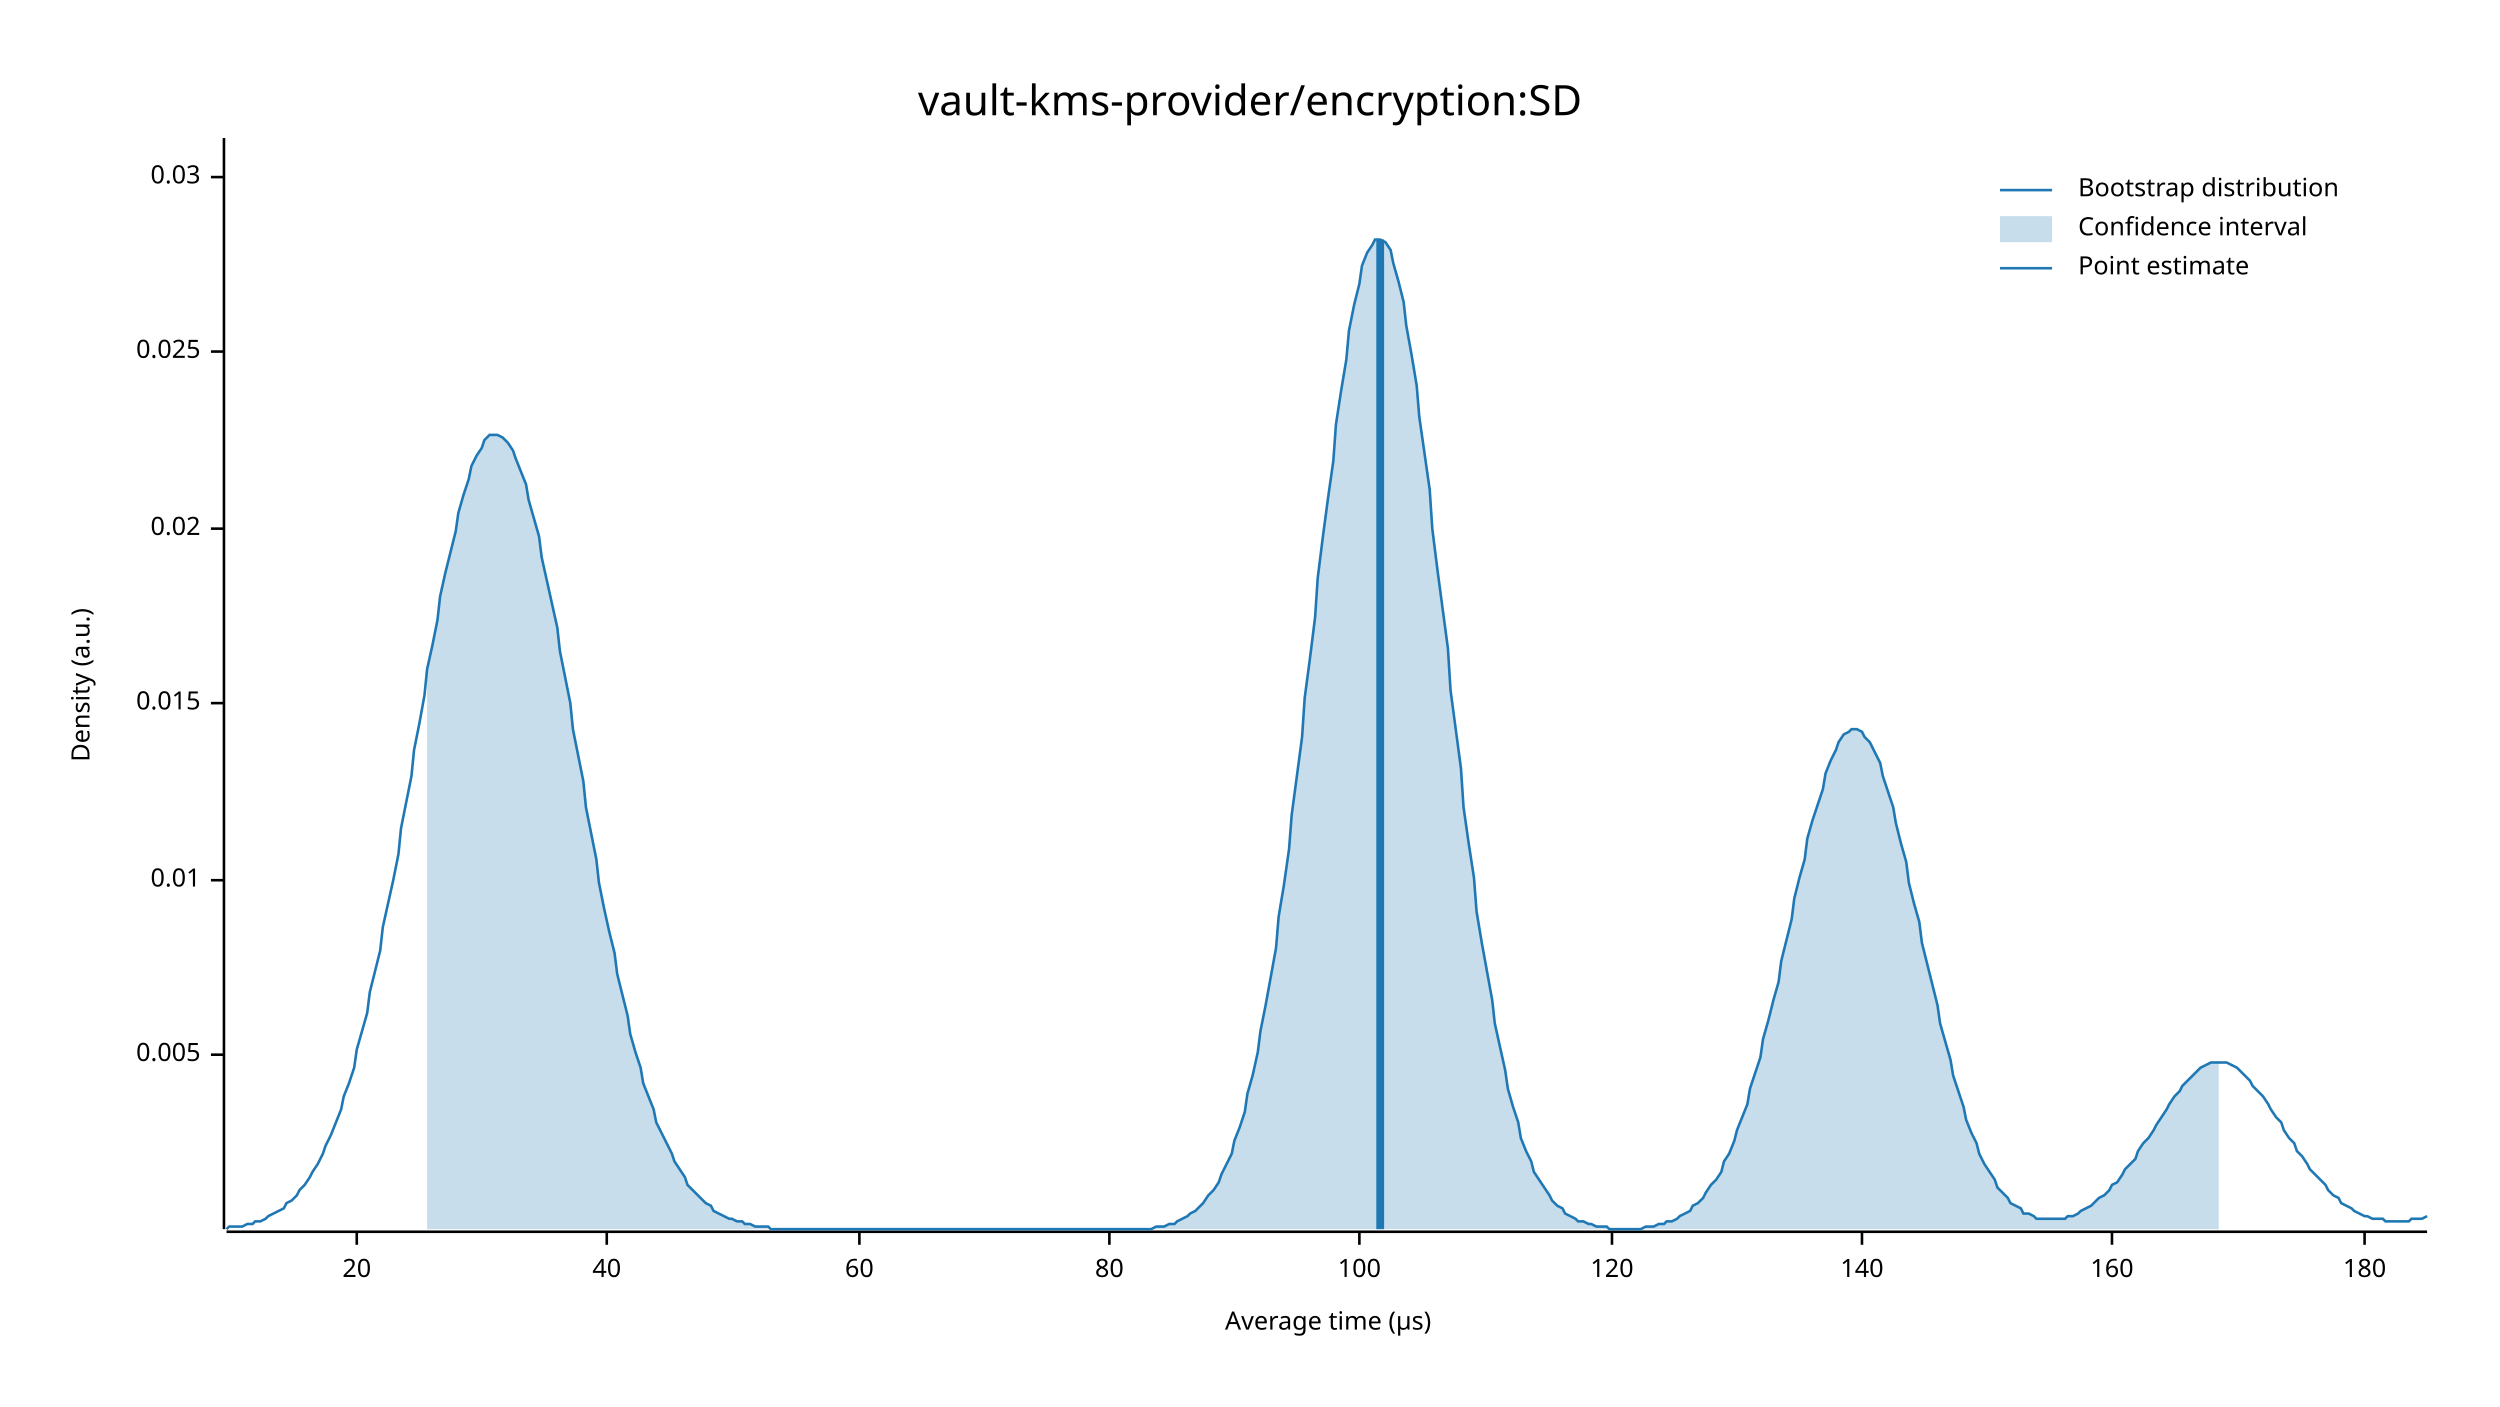
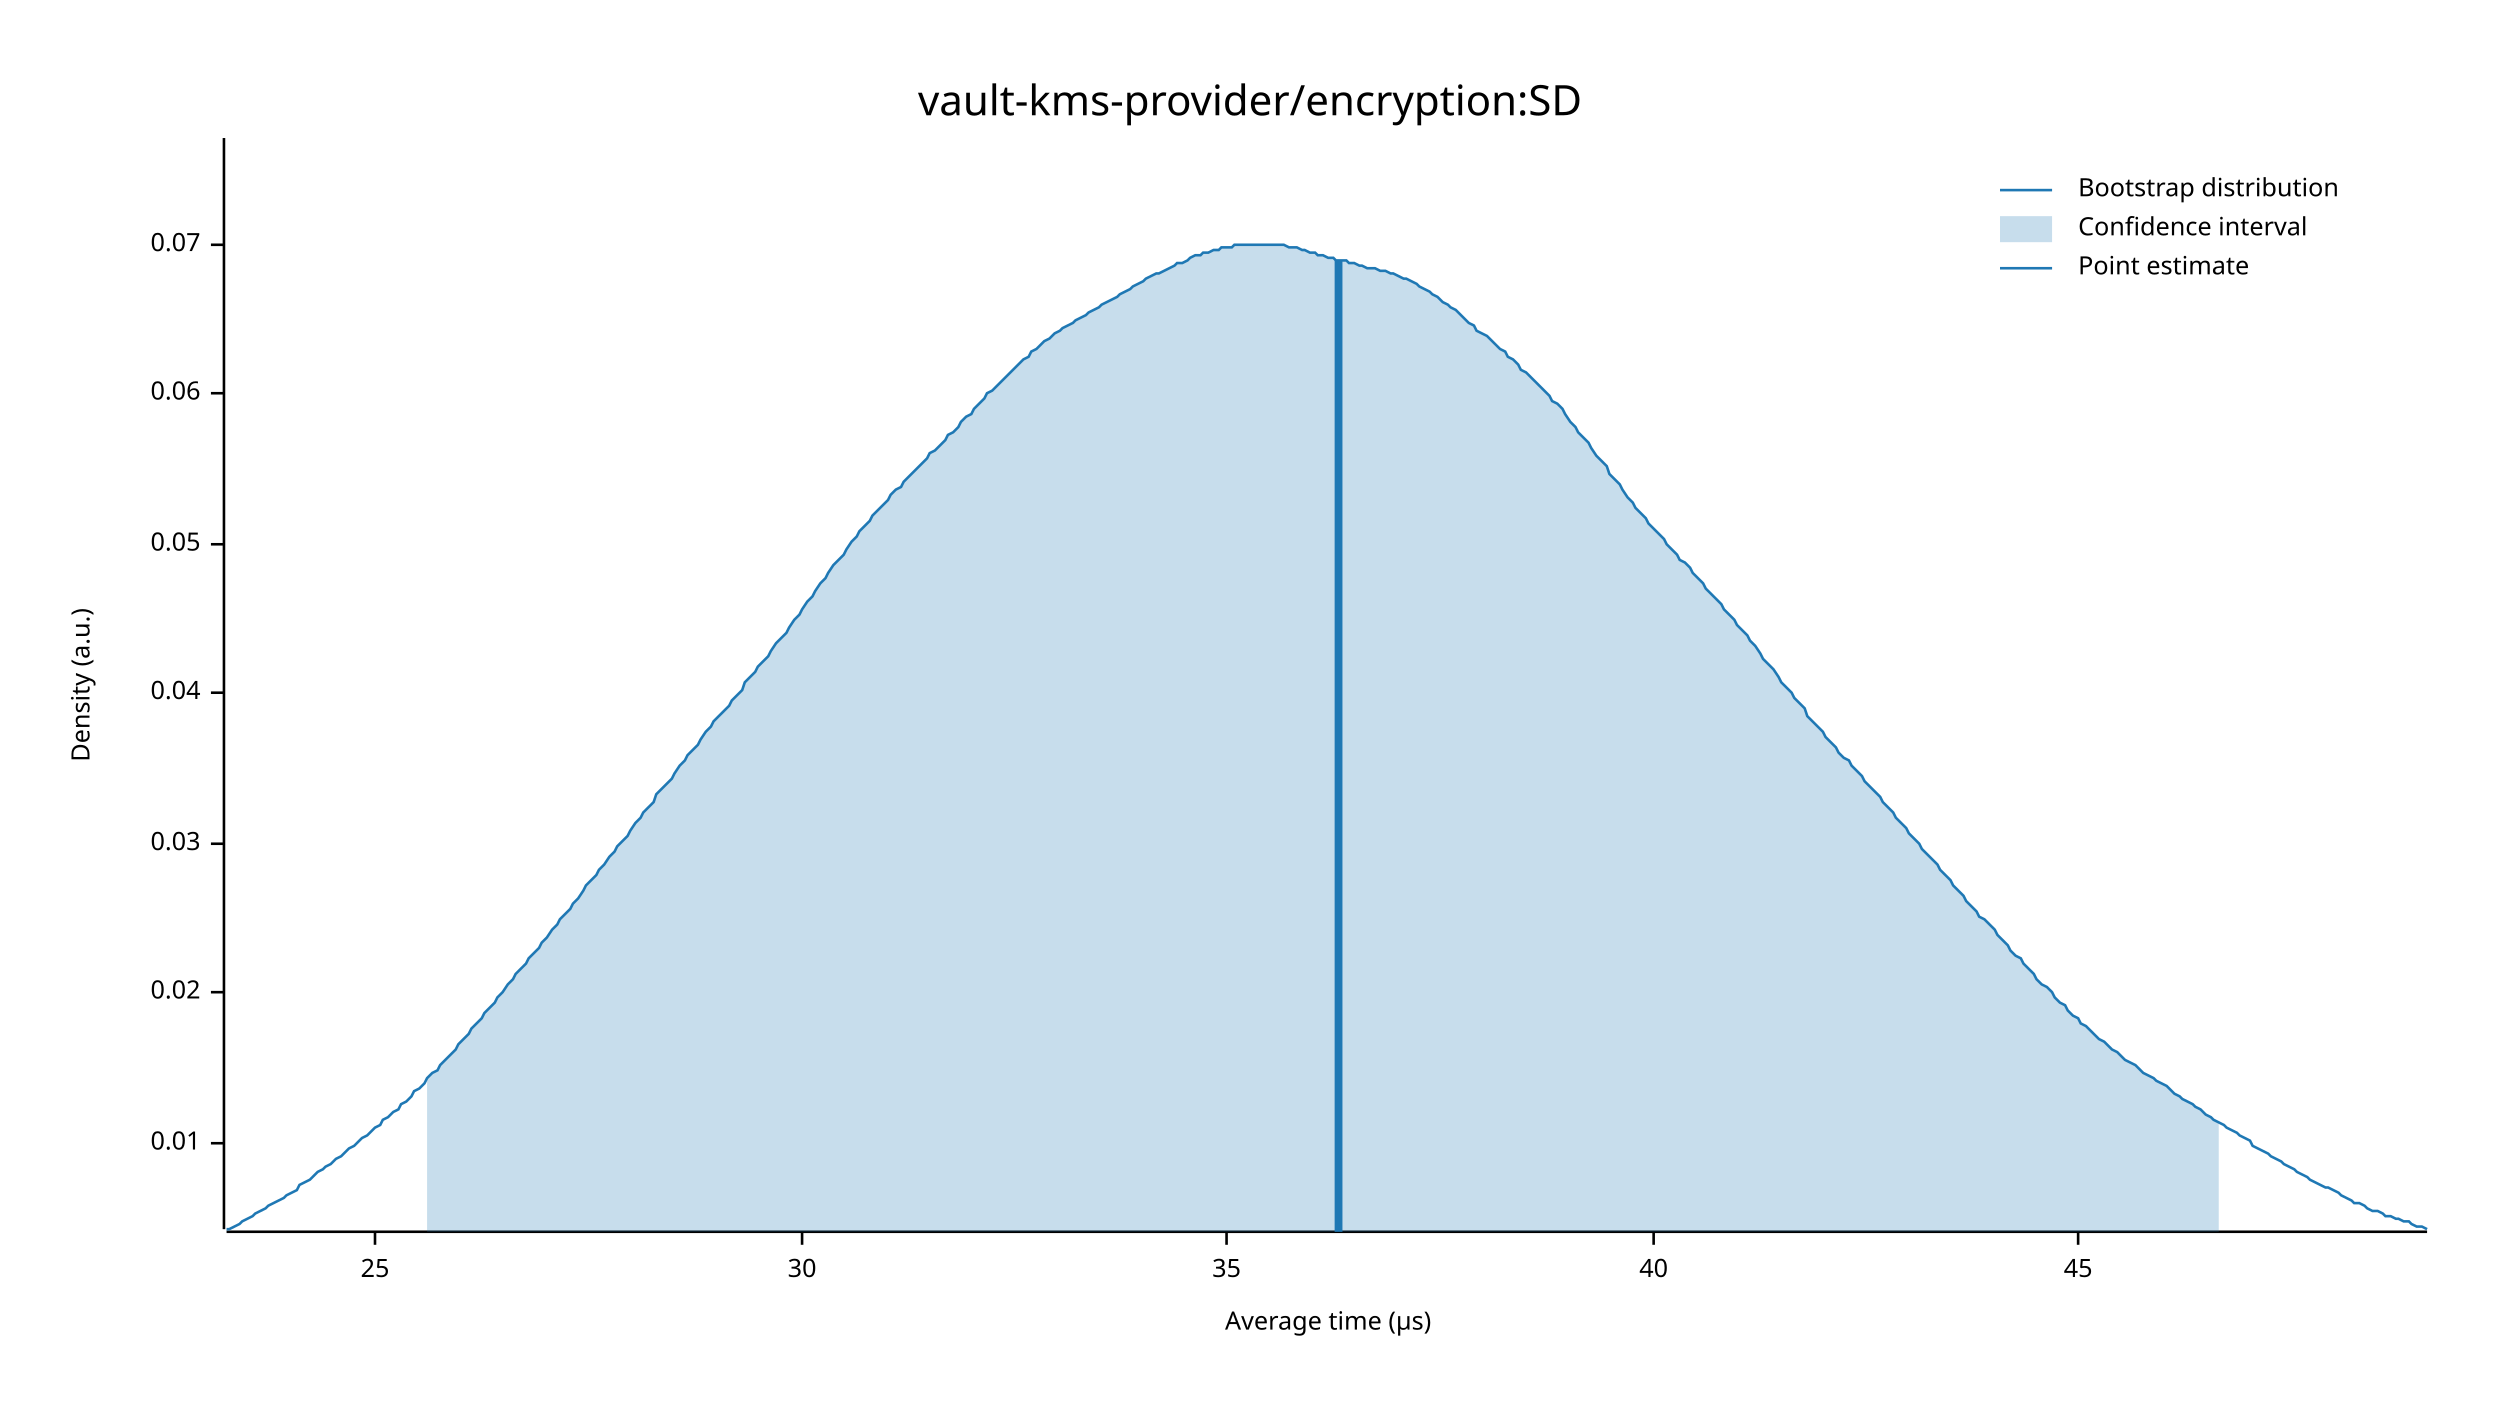
<svg xmlns="http://www.w3.org/2000/svg" width="960" height="540" viewBox="0 0 960 540">
  <text x="480" y="32" dy="0.76em" text-anchor="middle" font-family="sans-serif" font-size="16.129" opacity="1" fill="#000000">
vault-kms-provider/encryption:SD
</text>
  <text x="27" y="263" dy="0.76em" text-anchor="middle" font-family="sans-serif" font-size="9.677" opacity="1" fill="#000000" transform="rotate(270, 27, 263)">
Density (a.u.)
</text>
  <text x="510" y="513" dy="-0.5ex" text-anchor="middle" font-family="sans-serif" font-size="9.677" opacity="1" fill="#000000">
Average time (µs)
</text>
  <polyline fill="none" opacity="1" stroke="#000000" stroke-width="1" points="86,53 86,472 " />
-   <text x="77" y="405" dy="0.5ex" text-anchor="end" font-family="sans-serif" font-size="9.677" opacity="1" fill="#000000">
- 0.005
- </text>
-   <polyline fill="none" opacity="1" stroke="#000000" stroke-width="1" points="81,405 86,405 " />
-   <text x="77" y="338" dy="0.5ex" text-anchor="end" font-family="sans-serif" font-size="9.677" opacity="1" fill="#000000">
+   <text x="77" y="439" dy="0.5ex" text-anchor="end" font-family="sans-serif" font-size="9.677" opacity="1" fill="#000000">
0.01
</text>
-   <polyline fill="none" opacity="1" stroke="#000000" stroke-width="1" points="81,338 86,338 " />
-   <text x="77" y="270" dy="0.5ex" text-anchor="end" font-family="sans-serif" font-size="9.677" opacity="1" fill="#000000">
- 0.015
- </text>
-   <polyline fill="none" opacity="1" stroke="#000000" stroke-width="1" points="81,270 86,270 " />
-   <text x="77" y="203" dy="0.5ex" text-anchor="end" font-family="sans-serif" font-size="9.677" opacity="1" fill="#000000">
+   <polyline fill="none" opacity="1" stroke="#000000" stroke-width="1" points="81,439 86,439 " />
+   <text x="77" y="381" dy="0.5ex" text-anchor="end" font-family="sans-serif" font-size="9.677" opacity="1" fill="#000000">
0.02
</text>
-   <polyline fill="none" opacity="1" stroke="#000000" stroke-width="1" points="81,203 86,203 " />
-   <text x="77" y="135" dy="0.5ex" text-anchor="end" font-family="sans-serif" font-size="9.677" opacity="1" fill="#000000">
- 0.025
- </text>
-   <polyline fill="none" opacity="1" stroke="#000000" stroke-width="1" points="81,135 86,135 " />
-   <text x="77" y="68" dy="0.5ex" text-anchor="end" font-family="sans-serif" font-size="9.677" opacity="1" fill="#000000">
+   <polyline fill="none" opacity="1" stroke="#000000" stroke-width="1" points="81,381 86,381 " />
+   <text x="77" y="324" dy="0.5ex" text-anchor="end" font-family="sans-serif" font-size="9.677" opacity="1" fill="#000000">
0.03
</text>
-   <polyline fill="none" opacity="1" stroke="#000000" stroke-width="1" points="81,68 86,68 " />
+   <polyline fill="none" opacity="1" stroke="#000000" stroke-width="1" points="81,324 86,324 " />
+   <text x="77" y="266" dy="0.5ex" text-anchor="end" font-family="sans-serif" font-size="9.677" opacity="1" fill="#000000">
+ 0.04
+ </text>
+   <polyline fill="none" opacity="1" stroke="#000000" stroke-width="1" points="81,266 86,266 " />
+   <text x="77" y="209" dy="0.5ex" text-anchor="end" font-family="sans-serif" font-size="9.677" opacity="1" fill="#000000">
+ 0.05
+ </text>
+   <polyline fill="none" opacity="1" stroke="#000000" stroke-width="1" points="81,209 86,209 " />
+   <text x="77" y="151" dy="0.5ex" text-anchor="end" font-family="sans-serif" font-size="9.677" opacity="1" fill="#000000">
+ 0.06
+ </text>
+   <polyline fill="none" opacity="1" stroke="#000000" stroke-width="1" points="81,151 86,151 " />
+   <text x="77" y="94" dy="0.5ex" text-anchor="end" font-family="sans-serif" font-size="9.677" opacity="1" fill="#000000">
+ 0.07
+ </text>
+   <polyline fill="none" opacity="1" stroke="#000000" stroke-width="1" points="81,94 86,94 " />
  <polyline fill="none" opacity="1" stroke="#000000" stroke-width="1" points="87,473 932,473 " />
-   <text x="137" y="483" dy="0.76em" text-anchor="middle" font-family="sans-serif" font-size="9.677" opacity="1" fill="#000000">
- 20
+   <text x="144" y="483" dy="0.76em" text-anchor="middle" font-family="sans-serif" font-size="9.677" opacity="1" fill="#000000">
+ 25
</text>
-   <polyline fill="none" opacity="1" stroke="#000000" stroke-width="1" points="137,473 137,478 " />
-   <text x="233" y="483" dy="0.76em" text-anchor="middle" font-family="sans-serif" font-size="9.677" opacity="1" fill="#000000">
+   <polyline fill="none" opacity="1" stroke="#000000" stroke-width="1" points="144,473 144,478 " />
+   <text x="308" y="483" dy="0.76em" text-anchor="middle" font-family="sans-serif" font-size="9.677" opacity="1" fill="#000000">
+ 30
+ </text>
+   <polyline fill="none" opacity="1" stroke="#000000" stroke-width="1" points="308,473 308,478 " />
+   <text x="471" y="483" dy="0.76em" text-anchor="middle" font-family="sans-serif" font-size="9.677" opacity="1" fill="#000000">
+ 35
+ </text>
+   <polyline fill="none" opacity="1" stroke="#000000" stroke-width="1" points="471,473 471,478 " />
+   <text x="635" y="483" dy="0.76em" text-anchor="middle" font-family="sans-serif" font-size="9.677" opacity="1" fill="#000000">
40
</text>
-   <polyline fill="none" opacity="1" stroke="#000000" stroke-width="1" points="233,473 233,478 " />
-   <text x="330" y="483" dy="0.76em" text-anchor="middle" font-family="sans-serif" font-size="9.677" opacity="1" fill="#000000">
- 60
+   <polyline fill="none" opacity="1" stroke="#000000" stroke-width="1" points="635,473 635,478 " />
+   <text x="798" y="483" dy="0.76em" text-anchor="middle" font-family="sans-serif" font-size="9.677" opacity="1" fill="#000000">
+ 45
</text>
-   <polyline fill="none" opacity="1" stroke="#000000" stroke-width="1" points="330,473 330,478 " />
-   <text x="426" y="483" dy="0.76em" text-anchor="middle" font-family="sans-serif" font-size="9.677" opacity="1" fill="#000000">
- 80
- </text>
-   <polyline fill="none" opacity="1" stroke="#000000" stroke-width="1" points="426,473 426,478 " />
-   <text x="522" y="483" dy="0.76em" text-anchor="middle" font-family="sans-serif" font-size="9.677" opacity="1" fill="#000000">
- 100
- </text>
-   <polyline fill="none" opacity="1" stroke="#000000" stroke-width="1" points="522,473 522,478 " />
-   <text x="619" y="483" dy="0.76em" text-anchor="middle" font-family="sans-serif" font-size="9.677" opacity="1" fill="#000000">
- 120
- </text>
-   <polyline fill="none" opacity="1" stroke="#000000" stroke-width="1" points="619,473 619,478 " />
-   <text x="715" y="483" dy="0.76em" text-anchor="middle" font-family="sans-serif" font-size="9.677" opacity="1" fill="#000000">
- 140
- </text>
-   <polyline fill="none" opacity="1" stroke="#000000" stroke-width="1" points="715,473 715,478 " />
-   <text x="811" y="483" dy="0.76em" text-anchor="middle" font-family="sans-serif" font-size="9.677" opacity="1" fill="#000000">
- 160
- </text>
-   <polyline fill="none" opacity="1" stroke="#000000" stroke-width="1" points="811,473 811,478 " />
-   <text x="908" y="483" dy="0.76em" text-anchor="middle" font-family="sans-serif" font-size="9.677" opacity="1" fill="#000000">
- 180
- </text>
-   <polyline fill="none" opacity="1" stroke="#000000" stroke-width="1" points="908,473 908,478 " />
-   <polyline fill="none" opacity="1" stroke="#1F78B4" stroke-width="1" points="87,472 88,471 90,471 92,471 93,471 95,470 97,470 98,469 100,469 102,468 103,467 105,466 107,465 109,464 110,462 112,461 114,459 115,457 117,455 119,452 120,450 122,447 124,443 125,440 127,436 129,431 131,426 132,421 134,416 136,410 137,403 139,396 141,389 142,381 144,373 146,365 147,356 149,347 151,338 153,328 154,318 156,308 158,298 159,288 161,278 163,267 164,257 166,248 168,238 169,229 171,220 173,212 175,204 176,197 178,190 180,184 181,179 183,175 185,172 186,169 188,167 190,167 191,167 193,168 195,170 197,173 198,176 200,181 202,186 203,192 205,199 207,206 208,214 210,223 212,232 214,241 215,250 217,260 219,270 220,280 222,290 224,300 225,310 227,320 229,330 230,339 232,349 234,358 236,366 237,374 239,382 241,390 242,397 244,404 246,410 247,416 249,421 251,426 252,431 254,435 256,439 258,443 259,446 261,449 263,452 264,455 266,457 268,459 269,460 271,462 273,463 274,465 276,466 278,467 280,468 281,468 283,469 285,469 286,470 288,470 290,471 291,471 293,471 295,471 296,472 298,472 300,472 302,472 303,472 305,472 307,472 308,472 310,472 312,472 313,472 315,472 317,472 318,472 320,472 322,472 324,472 325,472 327,472 329,472 330,472 332,472 334,472 335,472 337,472 339,472 341,472 342,472 344,472 346,472 347,472 349,472 351,472 352,472 354,472 356,472 357,472 359,472 361,472 363,472 364,472 366,472 368,472 369,472 371,472 373,472 374,472 376,472 378,472 379,472 381,472 383,472 385,472 386,472 388,472 390,472 391,472 393,472 395,472 396,472 398,472 400,472 401,472 403,472 405,472 407,472 408,472 410,472 412,472 413,472 415,472 417,472 418,472 420,472 422,472 423,472 425,472 427,472 429,472 430,472 432,472 434,472 435,472 437,472 439,472 440,472 442,472 444,471 445,471 447,471 449,470 451,470 452,469 454,468 456,467 457,466 459,465 461,463 462,462 464,459 466,457 468,454 469,451 471,447 473,443 474,438 476,433 478,427 479,420 481,413 483,404 484,396 486,386 488,375 490,364 491,352 493,340 495,326 496,313 498,298 500,283 501,268 503,253 505,237 506,222 508,206 510,191 512,177 513,163 515,150 517,138 518,127 520,117 522,109 523,102 525,97 527,94 528,92 530,92 532,93 534,96 535,101 537,108 539,116 540,125 542,136 544,148 545,160 547,174 549,188 550,203 552,219 554,234 556,249 557,265 559,280 561,295 562,310 564,324 566,337 567,350 569,362 571,373 573,384 574,393 576,402 578,411 579,418 581,425 583,431 584,437 586,442 588,446 589,450 591,453 593,456 595,459 596,461 598,463 600,464 601,466 603,467 605,468 606,469 608,469 610,470 611,470 613,471 615,471 617,471 618,472 620,472 622,472 623,472 625,472 627,472 628,472 630,472 632,471 633,471 635,471 637,470 639,470 640,469 642,469 644,468 645,467 647,466 649,465 650,463 652,462 654,460 655,458 657,455 659,453 661,450 662,446 664,443 666,438 667,434 669,429 671,424 672,418 674,412 676,406 677,399 679,392 681,384 683,377 684,369 686,361 688,353 689,345 691,337 693,330 694,322 696,315 698,309 700,303 701,297 703,292 705,288 706,285 708,282 710,281 711,280 713,280 715,281 716,283 718,285 720,289 722,293 723,298 725,304 727,310 728,316 730,324 732,331 733,339 735,347 737,354 738,362 740,370 742,378 744,386 745,393 747,400 749,407 750,413 752,419 754,425 755,430 757,435 759,439 760,443 762,447 764,450 766,453 767,456 769,458 771,460 772,462 774,463 776,464 777,466 779,466 781,467 782,468 784,468 786,468 788,468 789,468 791,468 793,468 794,467 796,467 798,466 799,465 801,464 803,463 804,462 806,460 808,459 810,457 811,455 813,454 815,451 816,449 818,447 820,445 821,442 823,439 825,437 827,434 828,432 830,429 832,426 833,424 835,421 837,419 838,417 840,415 842,413 843,412 845,410 847,409 849,408 850,408 852,408 854,408 855,408 857,409 859,410 860,411 862,413 864,415 865,417 867,419 869,421 871,424 872,426 874,429 876,431 877,434 879,437 881,439 882,442 884,444 886,447 887,449 889,451 891,453 893,455 894,457 896,459 898,460 899,462 901,463 903,464 904,465 906,466 908,467 909,467 911,468 913,468 915,468 916,469 918,469 920,469 921,469 923,469 925,469 926,468 928,468 930,468 932,467 " />
-   <polygon opacity="0.25" fill="#1F78B4" points="164,257 166,248 168,238 169,229 171,220 173,212 175,204 176,197 178,190 180,184 181,179 183,175 185,172 186,169 188,167 190,167 191,167 193,168 195,170 197,173 198,176 200,181 202,186 203,192 205,199 207,206 208,214 210,223 212,232 214,241 215,250 217,260 219,270 220,280 222,290 224,300 225,310 227,320 229,330 230,339 232,349 234,358 236,366 237,374 239,382 241,390 242,397 244,404 246,410 247,416 249,421 251,426 252,431 254,435 256,439 258,443 259,446 261,449 263,452 264,455 266,457 268,459 269,460 271,462 273,463 274,465 276,466 278,467 280,468 281,468 283,469 285,469 286,470 288,470 290,471 291,471 293,471 295,471 296,472 298,472 300,472 302,472 303,472 305,472 307,472 308,472 310,472 312,472 313,472 315,472 317,472 318,472 320,472 322,472 324,472 325,472 327,472 329,472 330,472 332,472 334,472 335,472 337,472 339,472 341,472 342,472 344,472 346,472 347,472 349,472 351,472 352,472 354,472 356,472 357,472 359,472 361,472 363,472 364,472 366,472 368,472 369,472 371,472 373,472 374,472 376,472 378,472 379,472 381,472 383,472 385,472 386,472 388,472 390,472 391,472 393,472 395,472 396,472 398,472 400,472 401,472 403,472 405,472 407,472 408,472 410,472 412,472 413,472 415,472 417,472 418,472 420,472 422,472 423,472 425,472 427,472 429,472 430,472 432,472 434,472 435,472 437,472 439,472 440,472 442,472 444,471 445,471 447,471 449,470 451,470 452,469 454,468 456,467 457,466 459,465 461,463 462,462 464,459 466,457 468,454 469,451 471,447 473,443 474,438 476,433 478,427 479,420 481,413 483,404 484,396 486,386 488,375 490,364 491,352 493,340 495,326 496,313 498,298 500,283 501,268 503,253 505,237 506,222 508,206 510,191 512,177 513,163 515,150 517,138 518,127 520,117 522,109 523,102 525,97 527,94 528,92 530,92 532,93 534,96 535,101 537,108 539,116 540,125 542,136 544,148 545,160 547,174 549,188 550,203 552,219 554,234 556,249 557,265 559,280 561,295 562,310 564,324 566,337 567,350 569,362 571,373 573,384 574,393 576,402 578,411 579,418 581,425 583,431 584,437 586,442 588,446 589,450 591,453 593,456 595,459 596,461 598,463 600,464 601,466 603,467 605,468 606,469 608,469 610,470 611,470 613,471 615,471 617,471 618,472 620,472 622,472 623,472 625,472 627,472 628,472 630,472 632,471 633,471 635,471 637,470 639,470 640,469 642,469 644,468 645,467 647,466 649,465 650,463 652,462 654,460 655,458 657,455 659,453 661,450 662,446 664,443 666,438 667,434 669,429 671,424 672,418 674,412 676,406 677,399 679,392 681,384 683,377 684,369 686,361 688,353 689,345 691,337 693,330 694,322 696,315 698,309 700,303 701,297 703,292 705,288 706,285 708,282 710,281 711,280 713,280 715,281 716,283 718,285 720,289 722,293 723,298 725,304 727,310 728,316 730,324 732,331 733,339 735,347 737,354 738,362 740,370 742,378 744,386 745,393 747,400 749,407 750,413 752,419 754,425 755,430 757,435 759,439 760,443 762,447 764,450 766,453 767,456 769,458 771,460 772,462 774,463 776,464 777,466 779,466 781,467 782,468 784,468 786,468 788,468 789,468 791,468 793,468 794,467 796,467 798,466 799,465 801,464 803,463 804,462 806,460 808,459 810,457 811,455 813,454 815,451 816,449 818,447 820,445 821,442 823,439 825,437 827,434 828,432 830,429 832,426 833,424 835,421 837,419 838,417 840,415 842,413 843,412 845,410 847,409 849,408 850,408 852,408 852,472 164,472 " />
-   <polyline fill="none" opacity="1" stroke="#1F78B4" stroke-width="3" points="530,472 530,92 " />
+   <polyline fill="none" opacity="1" stroke="#000000" stroke-width="1" points="798,473 798,478 " />
+   <polyline fill="none" opacity="1" stroke="#1F78B4" stroke-width="1" points="87,472 88,472 90,471 92,470 93,469 95,468 97,467 98,466 100,465 102,464 103,463 105,462 107,461 109,460 110,459 112,458 114,457 115,455 117,454 119,453 120,452 122,450 124,449 125,448 127,447 129,445 131,444 132,443 134,441 136,440 137,439 139,437 141,436 142,435 144,433 146,432 147,430 149,429 151,427 153,426 154,424 156,423 158,421 159,419 161,418 163,416 164,414 166,412 168,411 169,409 171,407 173,405 175,403 176,401 178,399 180,397 181,395 183,393 185,391 186,389 188,387 190,385 191,383 193,381 195,378 197,376 198,374 200,372 202,370 203,368 205,366 207,364 208,362 210,360 212,357 214,355 215,353 217,351 219,349 220,347 222,345 224,342 225,340 227,338 229,336 230,334 232,332 234,329 236,327 237,325 239,323 241,321 242,319 244,316 246,314 247,312 249,310 251,308 252,305 254,303 256,301 258,299 259,297 261,294 263,292 264,290 266,288 268,286 269,284 271,281 273,279 274,277 276,275 278,273 280,271 281,269 283,267 285,265 286,262 288,260 290,258 291,256 293,254 295,252 296,250 298,247 300,245 302,243 303,241 305,238 307,236 308,234 310,231 312,229 313,227 315,224 317,222 318,220 320,217 322,215 324,213 325,211 327,208 329,206 330,204 332,202 334,200 335,198 337,196 339,194 341,192 342,190 344,188 346,187 347,185 349,183 351,181 352,180 354,178 356,176 357,174 359,173 361,171 363,169 364,167 366,166 368,164 369,162 371,160 373,159 374,157 376,155 378,153 379,151 381,150 383,148 385,146 386,145 388,143 390,141 391,140 393,138 395,137 396,135 398,134 400,132 401,131 403,130 405,128 407,127 408,126 410,125 412,124 413,123 415,122 417,121 418,120 420,119 422,118 423,117 425,116 427,115 429,114 430,113 432,112 434,111 435,110 437,109 439,108 440,107 442,106 444,105 445,105 447,104 449,103 451,102 452,101 454,101 456,100 457,99 459,98 461,98 462,97 464,97 466,96 468,96 469,95 471,95 473,95 474,94 476,94 478,94 479,94 481,94 483,94 484,94 486,94 488,94 490,94 491,94 493,94 495,95 496,95 498,95 500,96 501,96 503,97 505,97 506,98 508,98 510,99 512,99 513,100 515,100 517,100 518,101 520,101 522,102 523,102 525,103 527,103 528,103 530,104 532,104 534,105 535,105 537,106 539,107 540,107 542,108 544,109 545,110 547,111 549,112 550,113 552,114 554,116 556,117 557,118 559,119 561,121 562,122 564,124 566,125 567,127 569,128 571,129 573,131 574,132 576,134 578,135 579,137 581,138 583,140 584,142 586,143 588,145 589,146 591,148 593,150 595,152 596,154 598,155 600,157 601,159 603,162 605,164 606,166 608,168 610,170 611,172 613,175 615,177 617,179 618,182 620,184 622,186 623,188 625,191 627,193 628,195 630,197 632,199 633,201 635,203 637,205 639,207 640,209 642,211 644,213 645,215 647,216 649,218 650,220 652,222 654,224 655,226 657,228 659,230 661,232 662,234 664,236 666,238 667,240 669,242 671,244 672,246 674,248 676,251 677,253 679,255 681,257 683,260 684,262 686,264 688,266 689,268 691,270 693,272 694,275 696,277 698,279 700,281 701,283 703,285 705,287 706,289 708,291 710,292 711,294 713,296 715,298 716,300 718,302 720,304 722,306 723,308 725,310 727,312 728,314 730,316 732,318 733,320 735,322 737,324 738,326 740,328 742,330 744,332 745,334 747,336 749,338 750,340 752,342 754,344 755,346 757,348 759,350 760,352 762,353 764,355 766,357 767,359 769,361 771,363 772,365 774,367 776,368 777,370 779,372 781,374 782,376 784,378 786,379 788,381 789,383 791,385 793,386 794,388 796,390 798,391 799,393 801,394 803,396 804,397 806,399 808,400 810,402 811,403 813,404 815,406 816,407 818,408 820,409 821,410 823,412 825,413 827,414 828,415 830,416 832,417 833,418 835,420 837,421 838,422 840,423 842,424 843,425 845,426 847,428 849,429 850,430 852,431 854,432 855,433 857,434 859,435 860,436 862,437 864,438 865,440 867,441 869,442 871,443 872,444 874,445 876,446 877,447 879,448 881,449 882,450 884,451 886,452 887,453 889,454 891,455 893,456 894,456 896,457 898,458 899,459 901,460 903,461 904,462 906,462 908,463 909,464 911,465 913,465 915,466 916,467 918,467 920,468 921,468 923,469 925,469 926,470 928,471 930,471 932,472 " />
+   <polygon opacity="0.25" fill="#1F78B4" points="164,414 166,412 168,411 169,409 171,407 173,405 175,403 176,401 178,399 180,397 181,395 183,393 185,391 186,389 188,387 190,385 191,383 193,381 195,378 197,376 198,374 200,372 202,370 203,368 205,366 207,364 208,362 210,360 212,357 214,355 215,353 217,351 219,349 220,347 222,345 224,342 225,340 227,338 229,336 230,334 232,332 234,329 236,327 237,325 239,323 241,321 242,319 244,316 246,314 247,312 249,310 251,308 252,305 254,303 256,301 258,299 259,297 261,294 263,292 264,290 266,288 268,286 269,284 271,281 273,279 274,277 276,275 278,273 280,271 281,269 283,267 285,265 286,262 288,260 290,258 291,256 293,254 295,252 296,250 298,247 300,245 302,243 303,241 305,238 307,236 308,234 310,231 312,229 313,227 315,224 317,222 318,220 320,217 322,215 324,213 325,211 327,208 329,206 330,204 332,202 334,200 335,198 337,196 339,194 341,192 342,190 344,188 346,187 347,185 349,183 351,181 352,180 354,178 356,176 357,174 359,173 361,171 363,169 364,167 366,166 368,164 369,162 371,160 373,159 374,157 376,155 378,153 379,151 381,150 383,148 385,146 386,145 388,143 390,141 391,140 393,138 395,137 396,135 398,134 400,132 401,131 403,130 405,128 407,127 408,126 410,125 412,124 413,123 415,122 417,121 418,120 420,119 422,118 423,117 425,116 427,115 429,114 430,113 432,112 434,111 435,110 437,109 439,108 440,107 442,106 444,105 445,105 447,104 449,103 451,102 452,101 454,101 456,100 457,99 459,98 461,98 462,97 464,97 466,96 468,96 469,95 471,95 473,95 474,94 476,94 478,94 479,94 481,94 483,94 484,94 486,94 488,94 490,94 491,94 493,94 495,95 496,95 498,95 500,96 501,96 503,97 505,97 506,98 508,98 510,99 512,99 513,100 515,100 517,100 518,101 520,101 522,102 523,102 525,103 527,103 528,103 530,104 532,104 534,105 535,105 537,106 539,107 540,107 542,108 544,109 545,110 547,111 549,112 550,113 552,114 554,116 556,117 557,118 559,119 561,121 562,122 564,124 566,125 567,127 569,128 571,129 573,131 574,132 576,134 578,135 579,137 581,138 583,140 584,142 586,143 588,145 589,146 591,148 593,150 595,152 596,154 598,155 600,157 601,159 603,162 605,164 606,166 608,168 610,170 611,172 613,175 615,177 617,179 618,182 620,184 622,186 623,188 625,191 627,193 628,195 630,197 632,199 633,201 635,203 637,205 639,207 640,209 642,211 644,213 645,215 647,216 649,218 650,220 652,222 654,224 655,226 657,228 659,230 661,232 662,234 664,236 666,238 667,240 669,242 671,244 672,246 674,248 676,251 677,253 679,255 681,257 683,260 684,262 686,264 688,266 689,268 691,270 693,272 694,275 696,277 698,279 700,281 701,283 703,285 705,287 706,289 708,291 710,292 711,294 713,296 715,298 716,300 718,302 720,304 722,306 723,308 725,310 727,312 728,314 730,316 732,318 733,320 735,322 737,324 738,326 740,328 742,330 744,332 745,334 747,336 749,338 750,340 752,342 754,344 755,346 757,348 759,350 760,352 762,353 764,355 766,357 767,359 769,361 771,363 772,365 774,367 776,368 777,370 779,372 781,374 782,376 784,378 786,379 788,381 789,383 791,385 793,386 794,388 796,390 798,391 799,393 801,394 803,396 804,397 806,399 808,400 810,402 811,403 813,404 815,406 816,407 818,408 820,409 821,410 823,412 825,413 827,414 828,415 830,416 832,417 833,418 835,420 837,421 838,422 840,423 842,424 843,425 845,426 847,428 849,429 850,430 852,431 852,473 164,473 " />
+   <polyline fill="none" opacity="1" stroke="#1F78B4" stroke-width="3" points="514,473 514,100 " />
  <text x="798" y="68" dy="0.76em" text-anchor="start" font-family="sans-serif" font-size="9.677" opacity="1" fill="#000000">
Bootstrap distribution
</text>
  <text x="798" y="83" dy="0.76em" text-anchor="start" font-family="sans-serif" font-size="9.677" opacity="1" fill="#000000">
Confidence interval
</text>
  <text x="798" y="98" dy="0.76em" text-anchor="start" font-family="sans-serif" font-size="9.677" opacity="1" fill="#000000">
Point estimate
</text>
  <polyline fill="none" opacity="1" stroke="#1F78B4" stroke-width="1" points="768,73 788,73 " />
  <rect x="768" y="83" width="20" height="10" opacity="0.25" fill="#1F78B4" stroke="none" />
  <polyline fill="none" opacity="1" stroke="#1F78B4" stroke-width="1" points="768,103 788,103 " />
</svg>
